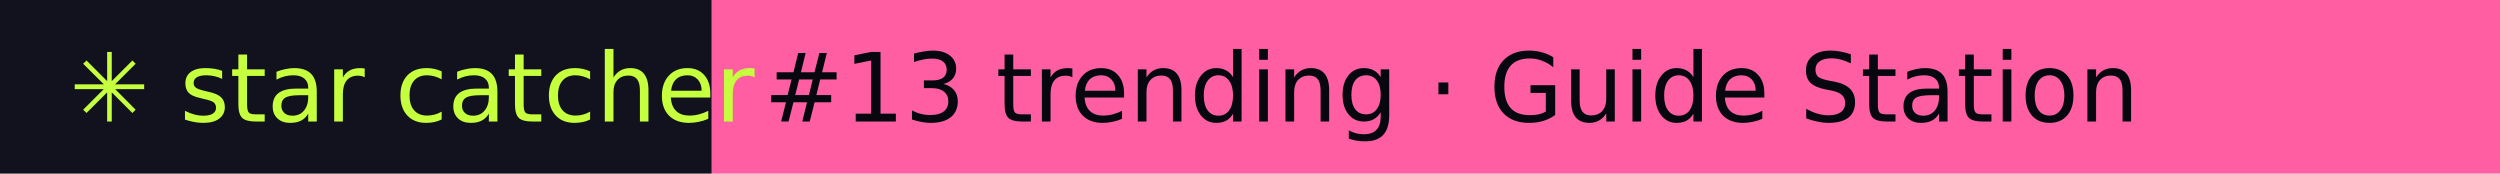
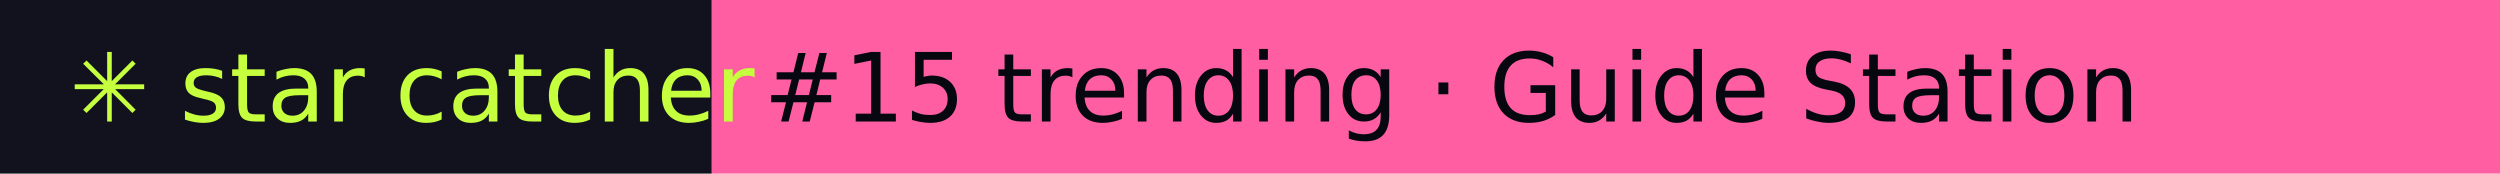
- <svg xmlns="http://www.w3.org/2000/svg" width="288" height="20" role="img" aria-label="star catcher: #13 trending · Guide Station">
+ <svg xmlns="http://www.w3.org/2000/svg" width="288" height="20" role="img" aria-label="star catcher: #15 trending · Guide Station">
  <rect width="82" height="20" fill="#12121F" />
  <rect x="82" width="206" height="20" fill="#FF5FA2" />
  <g font-family="Verdana,DejaVu Sans,sans-serif" font-size="11">
    <text x="8" y="14" fill="#C6FF3D">✳ star catcher</text>
-     <text x="88" y="14" fill="#07070F">#13 trending · Guide Station</text>
+     <text x="88" y="14" fill="#07070F">#15 trending · Guide Station</text>
  </g>
</svg>
